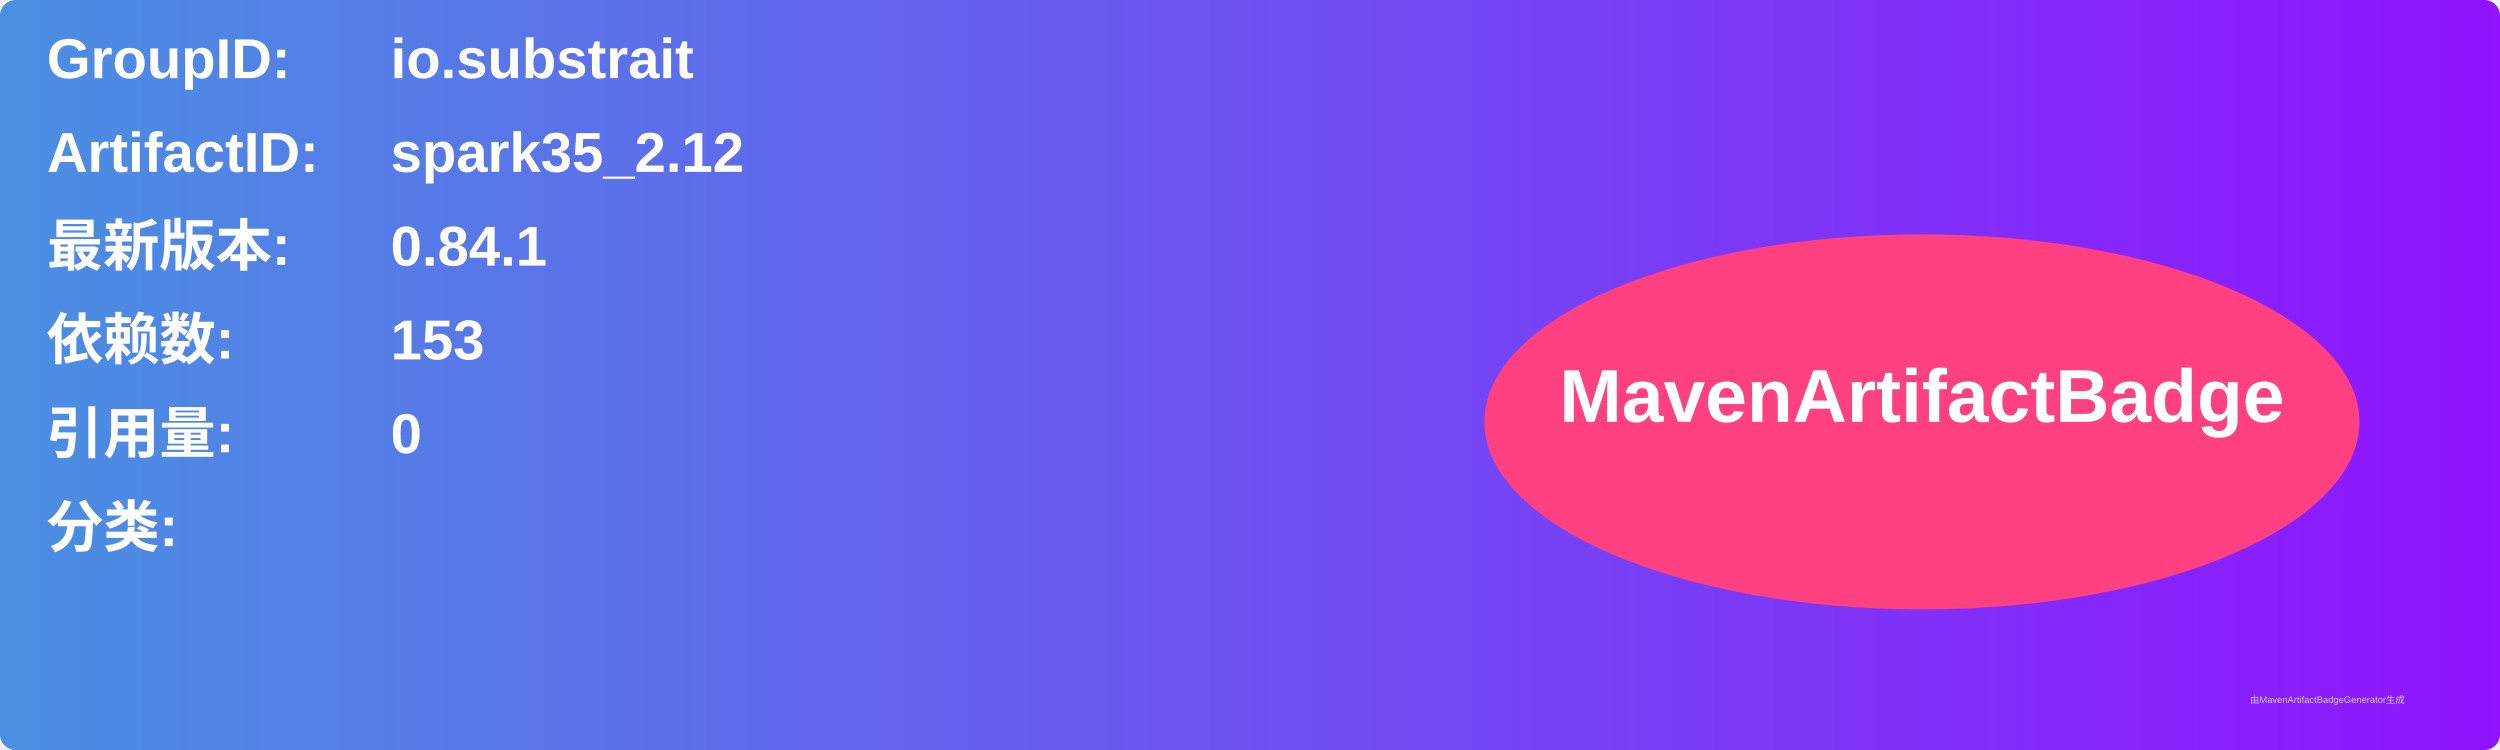
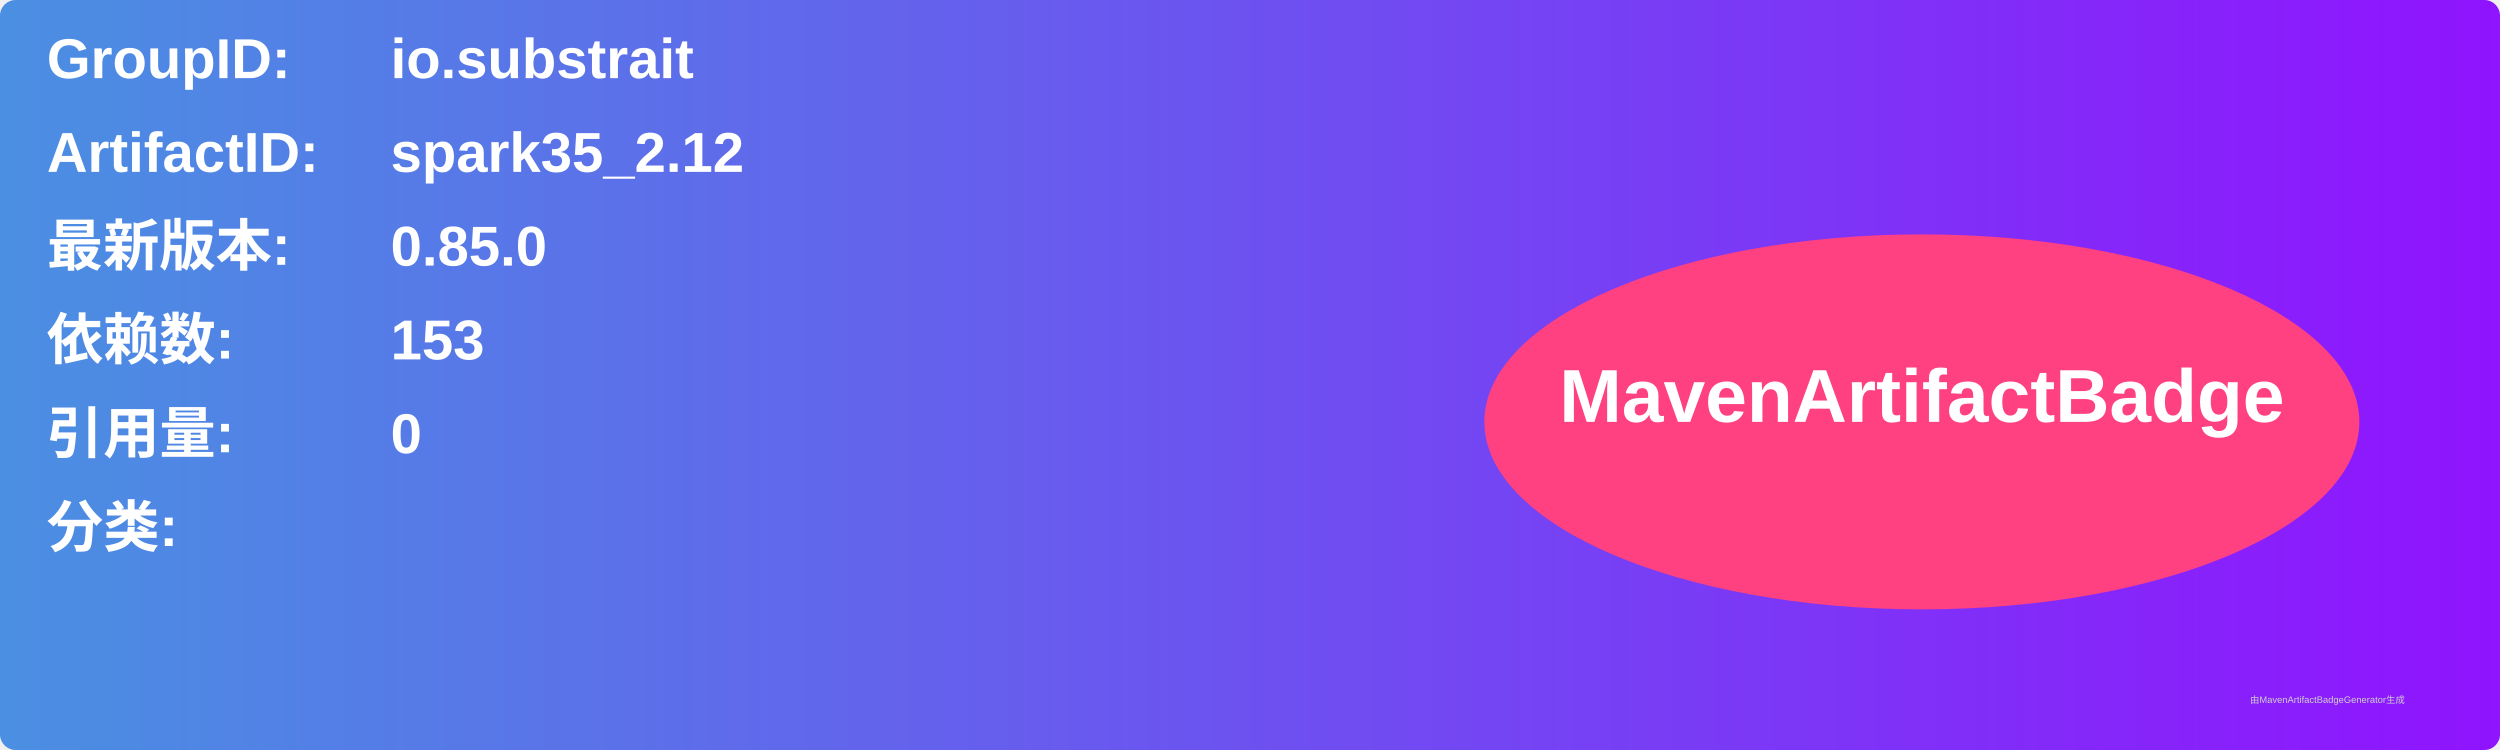
<svg xmlns="http://www.w3.org/2000/svg" width="800" height="240" viewBox="0 0 800 240">
  <linearGradient id="grad" x1="0%" y1="0%" x2="100%" y2="0%">
    <stop offset="0%" stop-color="#4a90e2" />
    <stop offset="100%" stop-color="#9013fe" />
  </linearGradient>
  <rect width="100%" height="100%" rx="5" ry="5" fill="url(#grad)" />
  <g transform="translate(15, 15)">
    <text x="0" y="10" font-family="Arial" font-size="18" fill="white" font-weight="bold" width="260">GroupID:</text>
    <text x="110" y="10" font-family="Arial" font-size="18" fill="white" font-weight="bold" width="460">io.substrait</text>
    <text x="0" y="40" font-family="Arial" font-size="18" fill="white" font-weight="bold" width="260">ArtifactID:</text>
    <text x="110" y="40" font-family="Arial" font-size="18" fill="white" font-weight="bold" width="460">spark35_2.12</text>
    <text x="0" y="70" font-family="Arial" font-size="18" fill="white" font-weight="bold">最新版本:</text>
    <text x="110" y="70" font-family="Arial" font-size="18" fill="white" font-weight="bold">
-       <tspan font-weight="bold">0.84.1</tspan>
+       <tspan font-weight="bold">0.85.0</tspan>
    </text>
    <text x="0" y="100" font-family="Arial" font-size="18" fill="white" font-weight="bold">依赖数: </text>
    <text x="110" y="100" font-family="Arial" font-size="18" fill="white">
      <tspan font-weight="bold">153</tspan>
    </text>
    <text x="0" y="130" font-family="Arial" font-size="18" fill="white" font-weight="bold">引用量: </text>
    <text x="110" y="130" font-family="Arial" font-size="18" fill="white">
      <tspan font-weight="bold">0</tspan>
    </text>
    <text x="0" y="160" font-family="Arial" font-size="18" fill="white" font-weight="bold">分类:</text>
    <text x="10" y="190" font-family="Arial" font-size="10" fill="white">
      <tspan font-weight="bold" />
    </text>
    <ellipse cx="600" cy="120" rx="140" ry="60" fill="#ff4081" />
    <text x="600" y="120" text-anchor="middle" font-family="Arial" font-size="24" fill="white" font-weight="bold">MavenArtifactBadge</text>
  </g>
  <text x="720" y="225" font-family="Arial" font-size="3" fill="#d0d0d0">由MavenArtifactBadgeGenerator生成</text>
</svg>
